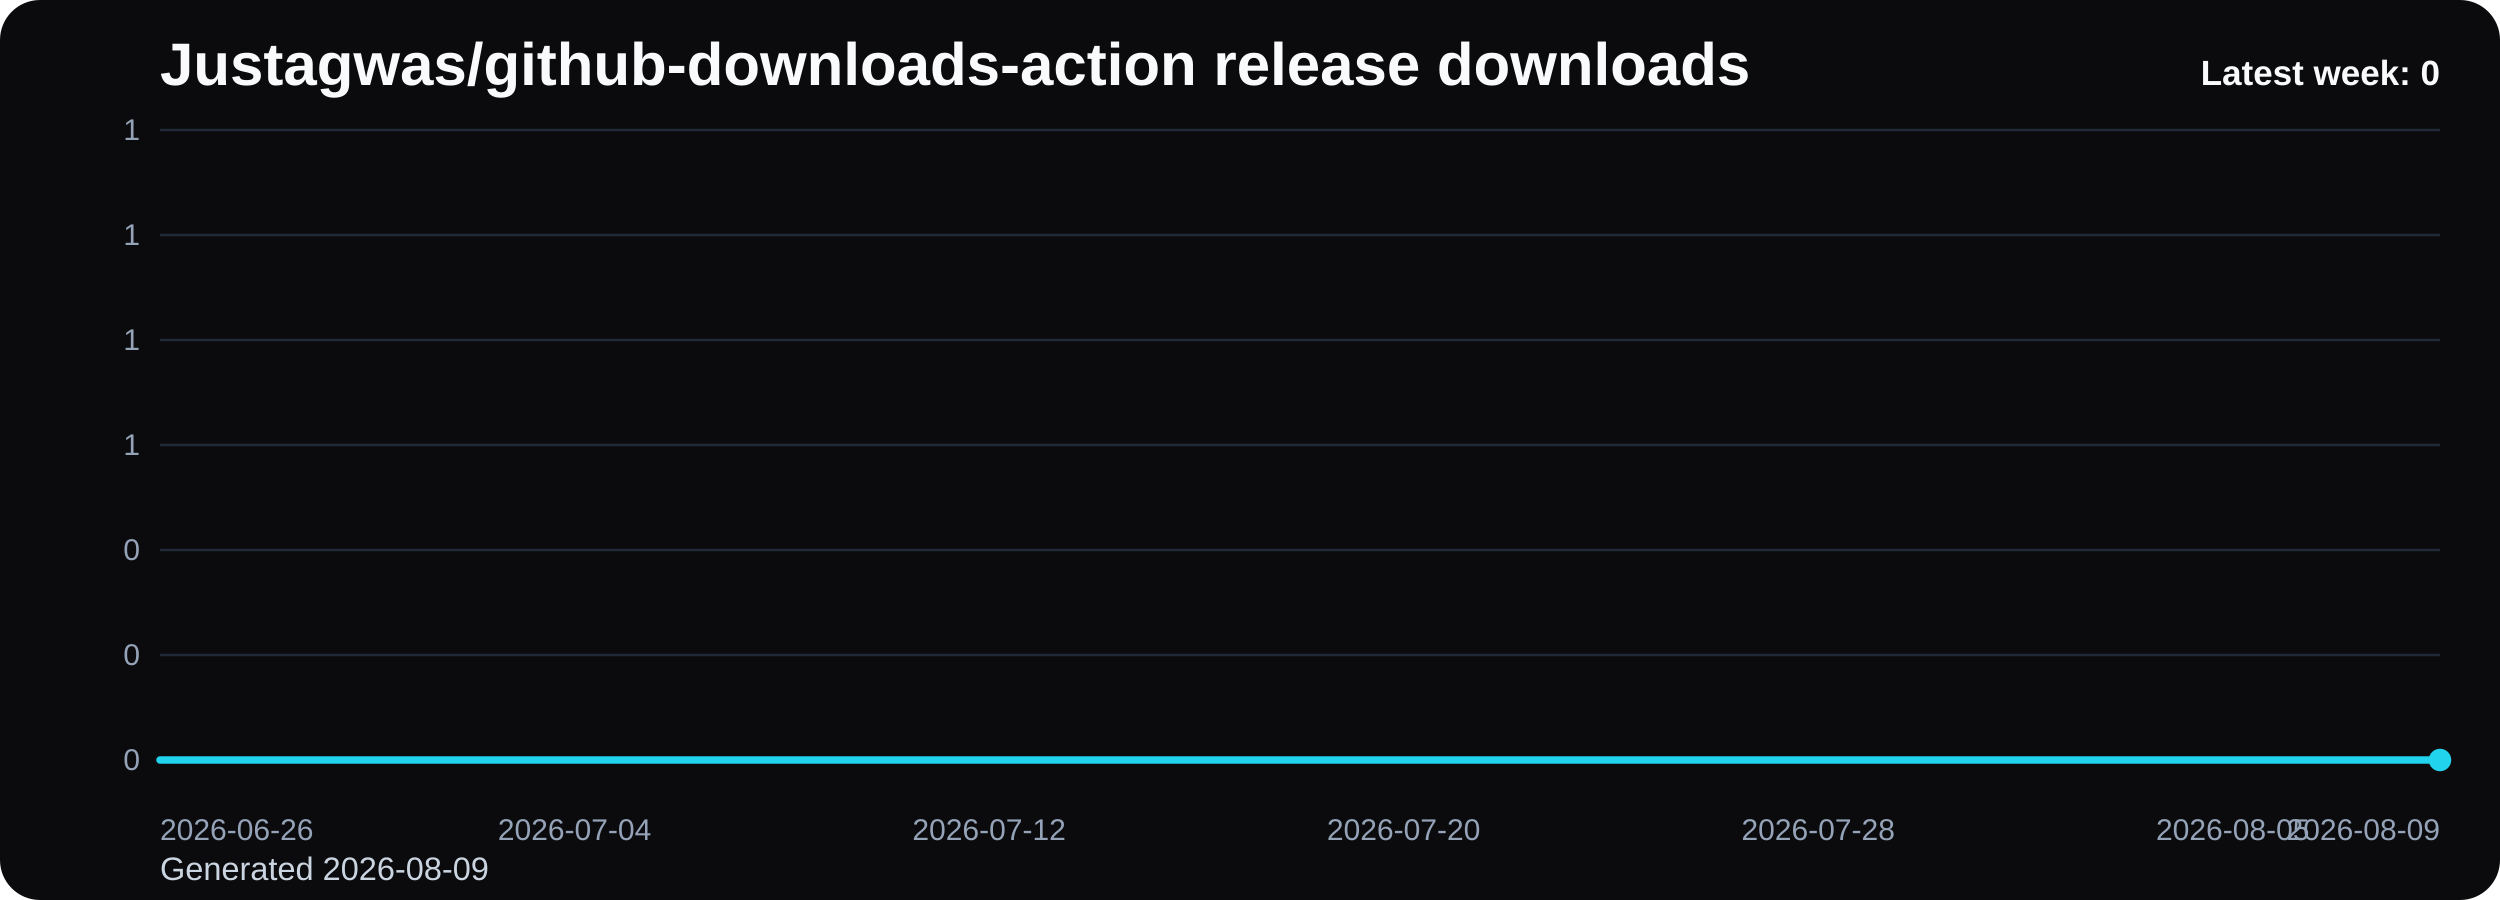
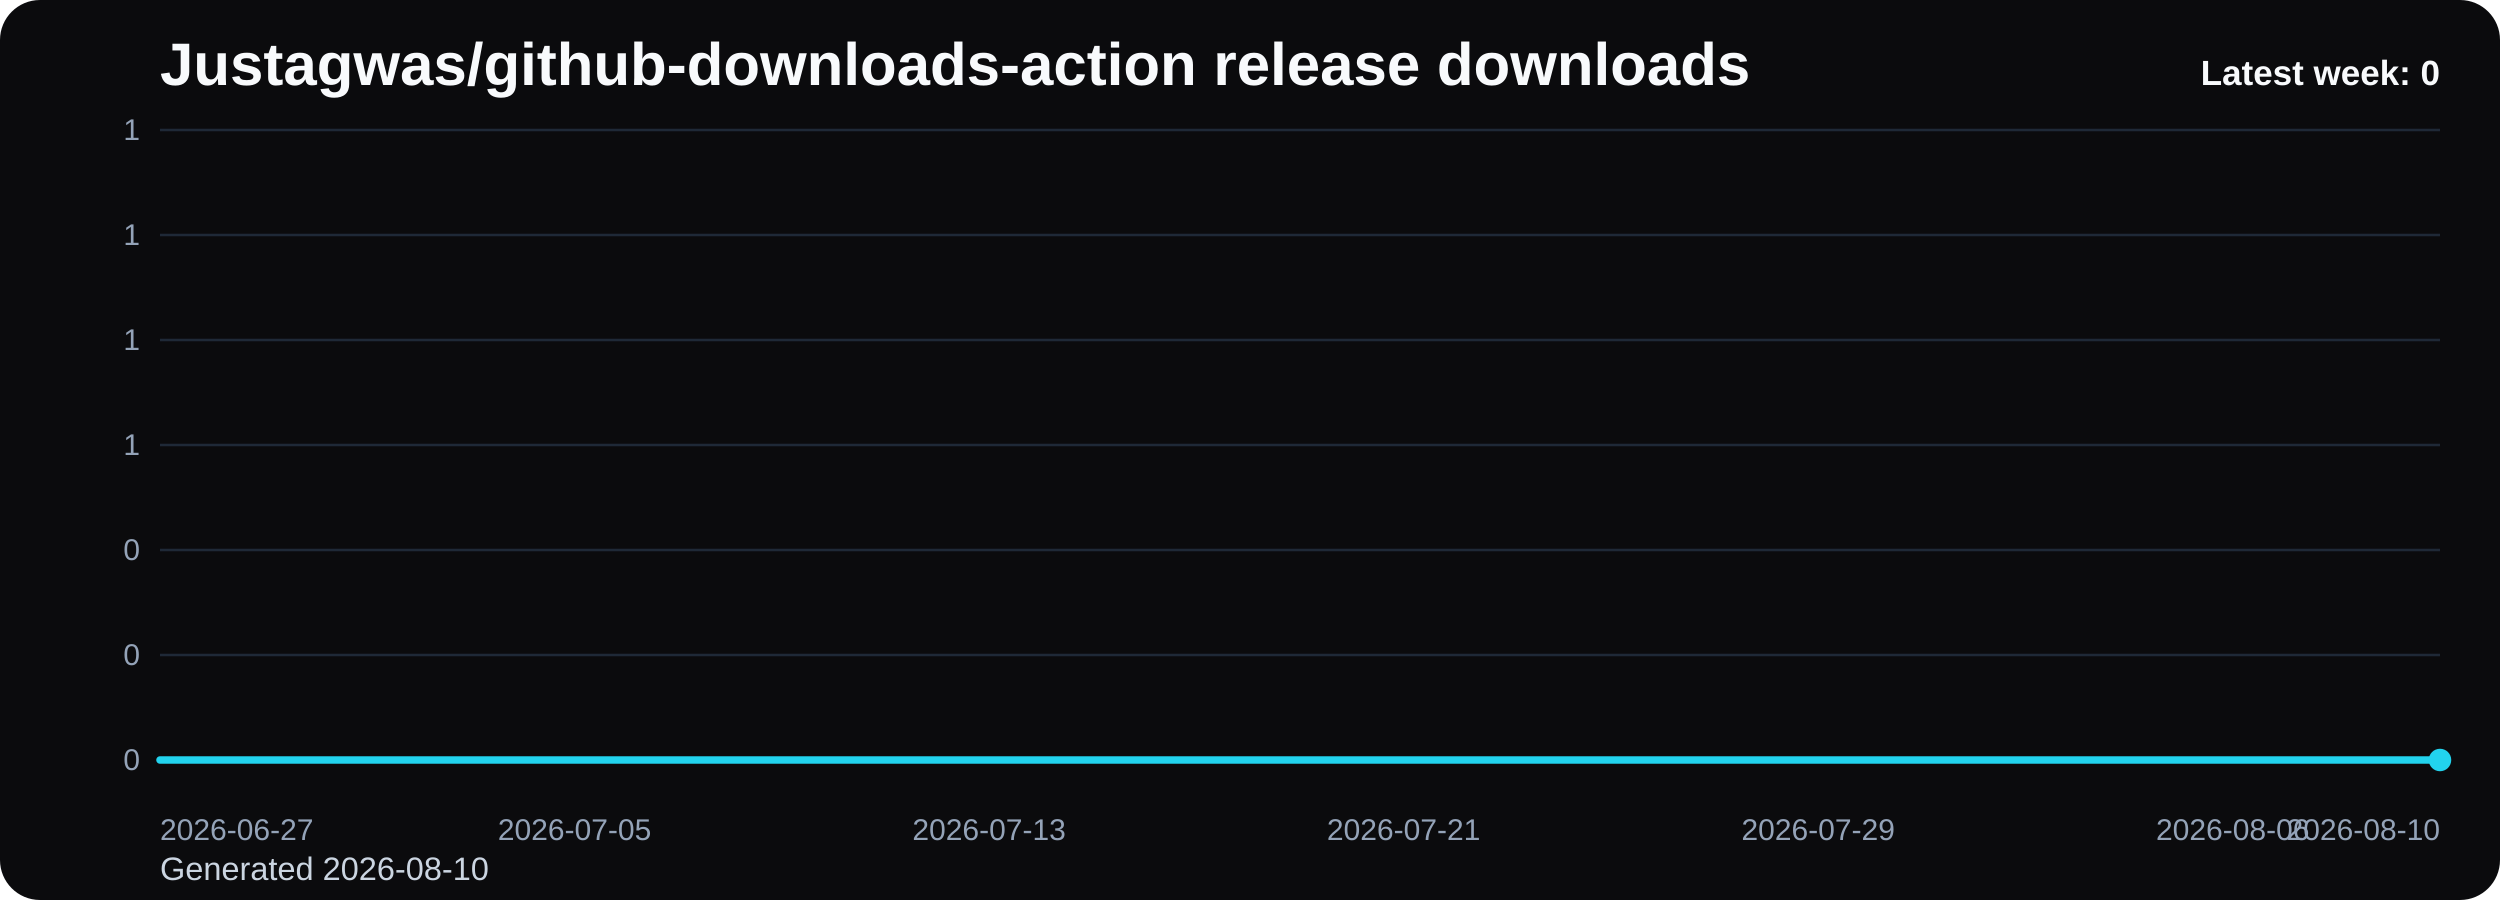
<svg xmlns="http://www.w3.org/2000/svg" viewBox="0 0 1000 360" role="img" aria-label="Justagwas/github-downloads-action release downloads chart">
  <defs>
    <linearGradient id="fill-weekly-black" x1="0" y1="0" x2="0" y2="1">
      <stop offset="0%" stop-color="#22d3ee" stop-opacity="0.32" />
      <stop offset="100%" stop-color="#22d3ee" stop-opacity="0.05" />
    </linearGradient>
    <style>
      .bg { fill: #0b0b0d; }
      .title { font: 700 24px Arial, sans-serif; fill: #f8fafc; }
      .sub { font: 400 13px Arial, sans-serif; fill: #cbd5e1; }
      .grid { stroke: #1f2937; stroke-width: 1; }
      .axis { font: 400 12px Arial, sans-serif; fill: #94a3b8; }
      .line { fill: none; stroke: #22d3ee; stroke-width: 3; stroke-linecap: round; stroke-linejoin: round; }
      .dot { fill: #22d3ee; }
      .value { font: 600 11px Arial, sans-serif; fill: #cbd5e1; }
      .latest { font: 700 14px Arial, sans-serif; fill: #f8fafc; }
    </style>
  </defs>
  <rect class="bg" x="0" y="0" width="1000" height="360" rx="16" />
  <text class="title" x="64" y="34">Justagwas/github-downloads-action release downloads</text>
-   <text class="sub" x="64" y="352">Generated 2026-08-09</text>
+   <text class="sub" x="64" y="352">Generated 2026-08-10</text>
  <line x1="64" y1="52.00" x2="976" y2="52.00" class="grid" />
  <text x="56" y="56.00" text-anchor="end" class="axis">1</text>
  <line x1="64" y1="94.00" x2="976" y2="94.00" class="grid" />
  <text x="56" y="98.00" text-anchor="end" class="axis">1</text>
  <line x1="64" y1="136.00" x2="976" y2="136.00" class="grid" />
  <text x="56" y="140.00" text-anchor="end" class="axis">1</text>
  <line x1="64" y1="178.00" x2="976" y2="178.00" class="grid" />
  <text x="56" y="182.00" text-anchor="end" class="axis">1</text>
  <line x1="64" y1="220.00" x2="976" y2="220.00" class="grid" />
  <text x="56" y="224.00" text-anchor="end" class="axis">0</text>
  <line x1="64" y1="262.00" x2="976" y2="262.00" class="grid" />
  <text x="56" y="266.00" text-anchor="end" class="axis">0</text>
  <line x1="64" y1="304.00" x2="976" y2="304.00" class="grid" />
  <text x="56" y="308.00" text-anchor="end" class="axis">0</text>
  <path d="M 64.00 304 L 64.00 304.00 L 84.73 304.00 L 105.45 304.00 L 126.18 304.00 L 146.91 304.00 L 167.64 304.00 L 188.36 304.00 L 209.09 304.00 L 229.82 304.00 L 250.55 304.00 L 271.27 304.00 L 292.00 304.00 L 312.73 304.00 L 333.45 304.00 L 354.18 304.00 L 374.91 304.00 L 395.64 304.00 L 416.36 304.00 L 437.09 304.00 L 457.82 304.00 L 478.55 304.00 L 499.27 304.00 L 520.00 304.00 L 540.73 304.00 L 561.45 304.00 L 582.18 304.00 L 602.91 304.00 L 623.64 304.00 L 644.36 304.00 L 665.09 304.00 L 685.82 304.00 L 706.55 304.00 L 727.27 304.00 L 748.00 304.00 L 768.73 304.00 L 789.45 304.00 L 810.18 304.00 L 830.91 304.00 L 851.64 304.00 L 872.36 304.00 L 893.09 304.00 L 913.82 304.00 L 934.55 304.00 L 955.27 304.00 L 976.00 304.00 L 976.00 304 Z" fill="url(#fill-weekly-black)" />
  <polyline class="line" points="64.00,304.00 84.73,304.00 105.45,304.00 126.18,304.00 146.91,304.00 167.64,304.00 188.36,304.00 209.09,304.00 229.82,304.00 250.55,304.00 271.27,304.00 292.00,304.00 312.73,304.00 333.45,304.00 354.18,304.00 374.91,304.00 395.64,304.00 416.36,304.00 437.09,304.00 457.82,304.00 478.55,304.00 499.27,304.00 520.00,304.00 540.73,304.00 561.45,304.00 582.18,304.00 602.91,304.00 623.64,304.00 644.36,304.00 665.09,304.00 685.82,304.00 706.55,304.00 727.27,304.00 748.00,304.00 768.73,304.00 789.45,304.00 810.18,304.00 830.91,304.00 851.64,304.00 872.36,304.00 893.09,304.00 913.82,304.00 934.55,304.00 955.27,304.00 976.00,304.00" />
  <circle class="dot" cx="976.00" cy="304.00" r="4.5" />
-   <text class="axis" x="64.00" y="336" text-anchor="start">2026-06-26</text>
-   <text class="axis" x="229.82" y="336" text-anchor="middle">2026-07-04</text>
-   <text class="axis" x="395.64" y="336" text-anchor="middle">2026-07-12</text>
-   <text class="axis" x="561.45" y="336" text-anchor="middle">2026-07-20</text>
-   <text class="axis" x="727.27" y="336" text-anchor="middle">2026-07-28</text>
-   <text class="axis" x="893.09" y="336" text-anchor="middle">2026-08-05</text>
-   <text class="axis" x="976.00" y="336" text-anchor="end">2026-08-09</text>
+   <text class="axis" x="64.00" y="336" text-anchor="start">2026-06-27</text>
+   <text class="axis" x="229.82" y="336" text-anchor="middle">2026-07-05</text>
+   <text class="axis" x="395.64" y="336" text-anchor="middle">2026-07-13</text>
+   <text class="axis" x="561.45" y="336" text-anchor="middle">2026-07-21</text>
+   <text class="axis" x="727.27" y="336" text-anchor="middle">2026-07-29</text>
+   <text class="axis" x="893.09" y="336" text-anchor="middle">2026-08-06</text>
+   <text class="axis" x="976.00" y="336" text-anchor="end">2026-08-10</text>
  <text class="latest" x="976" y="34" text-anchor="end">Latest week: 0</text>
</svg>
